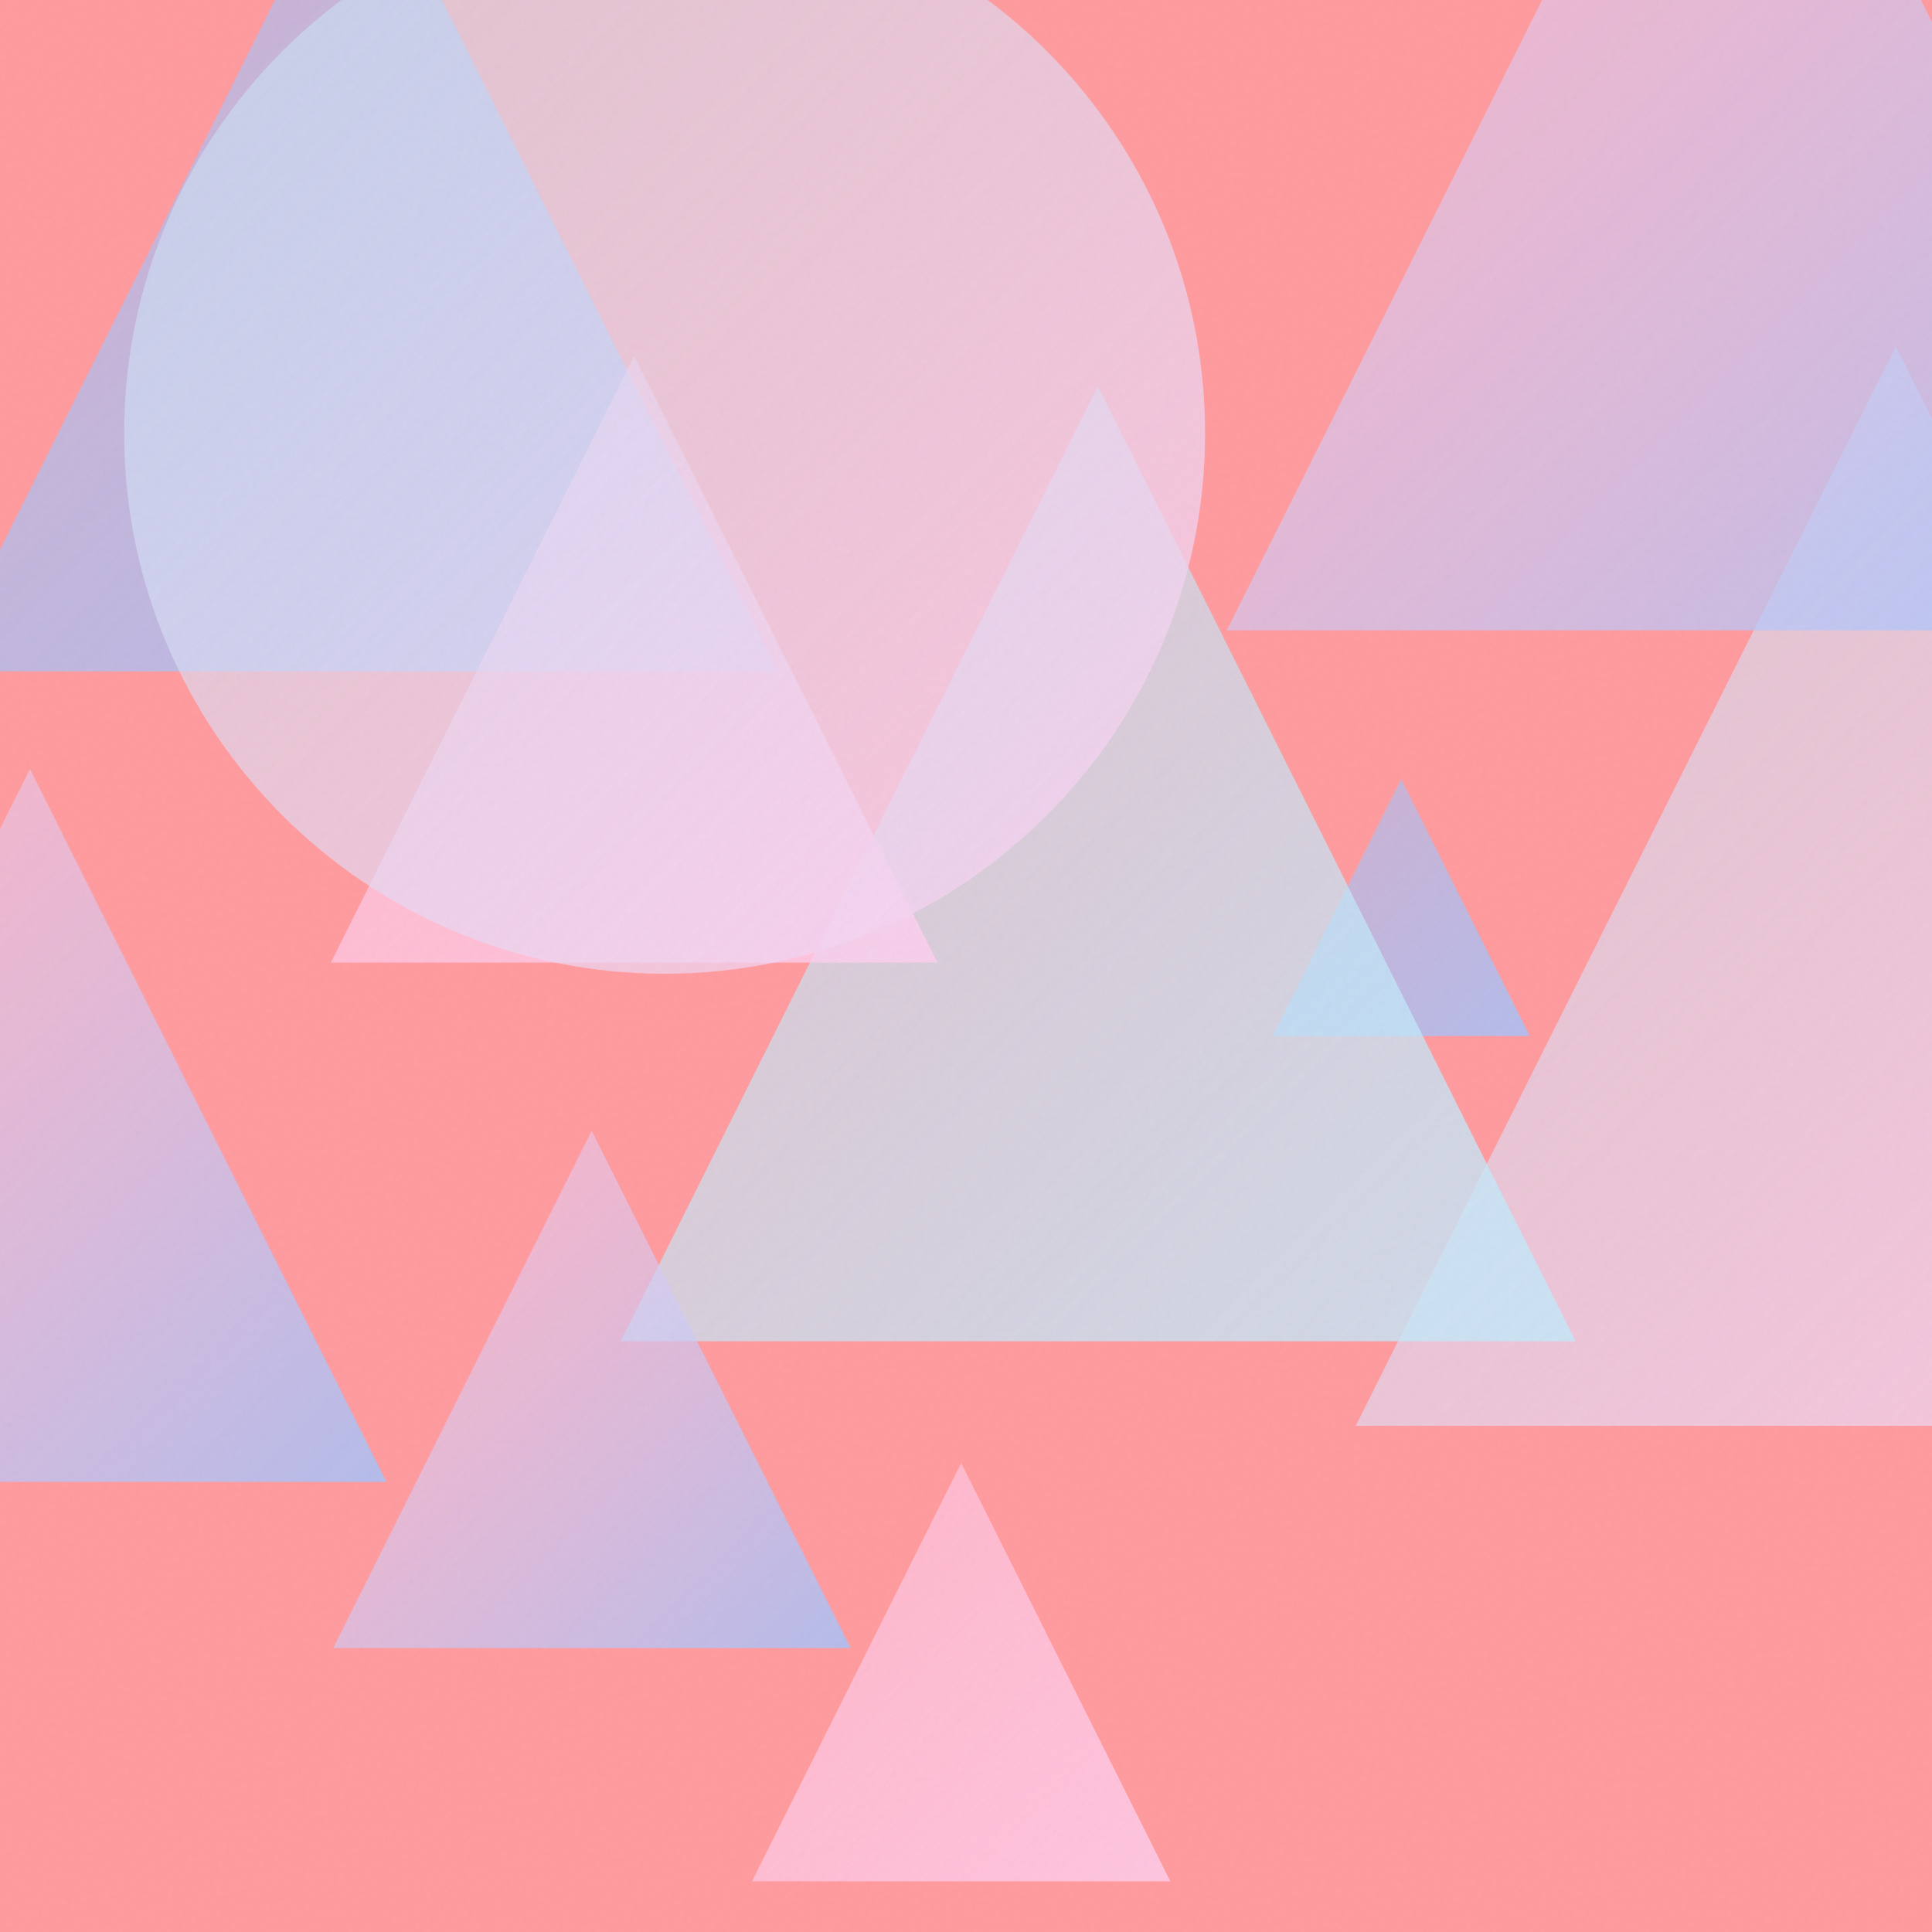
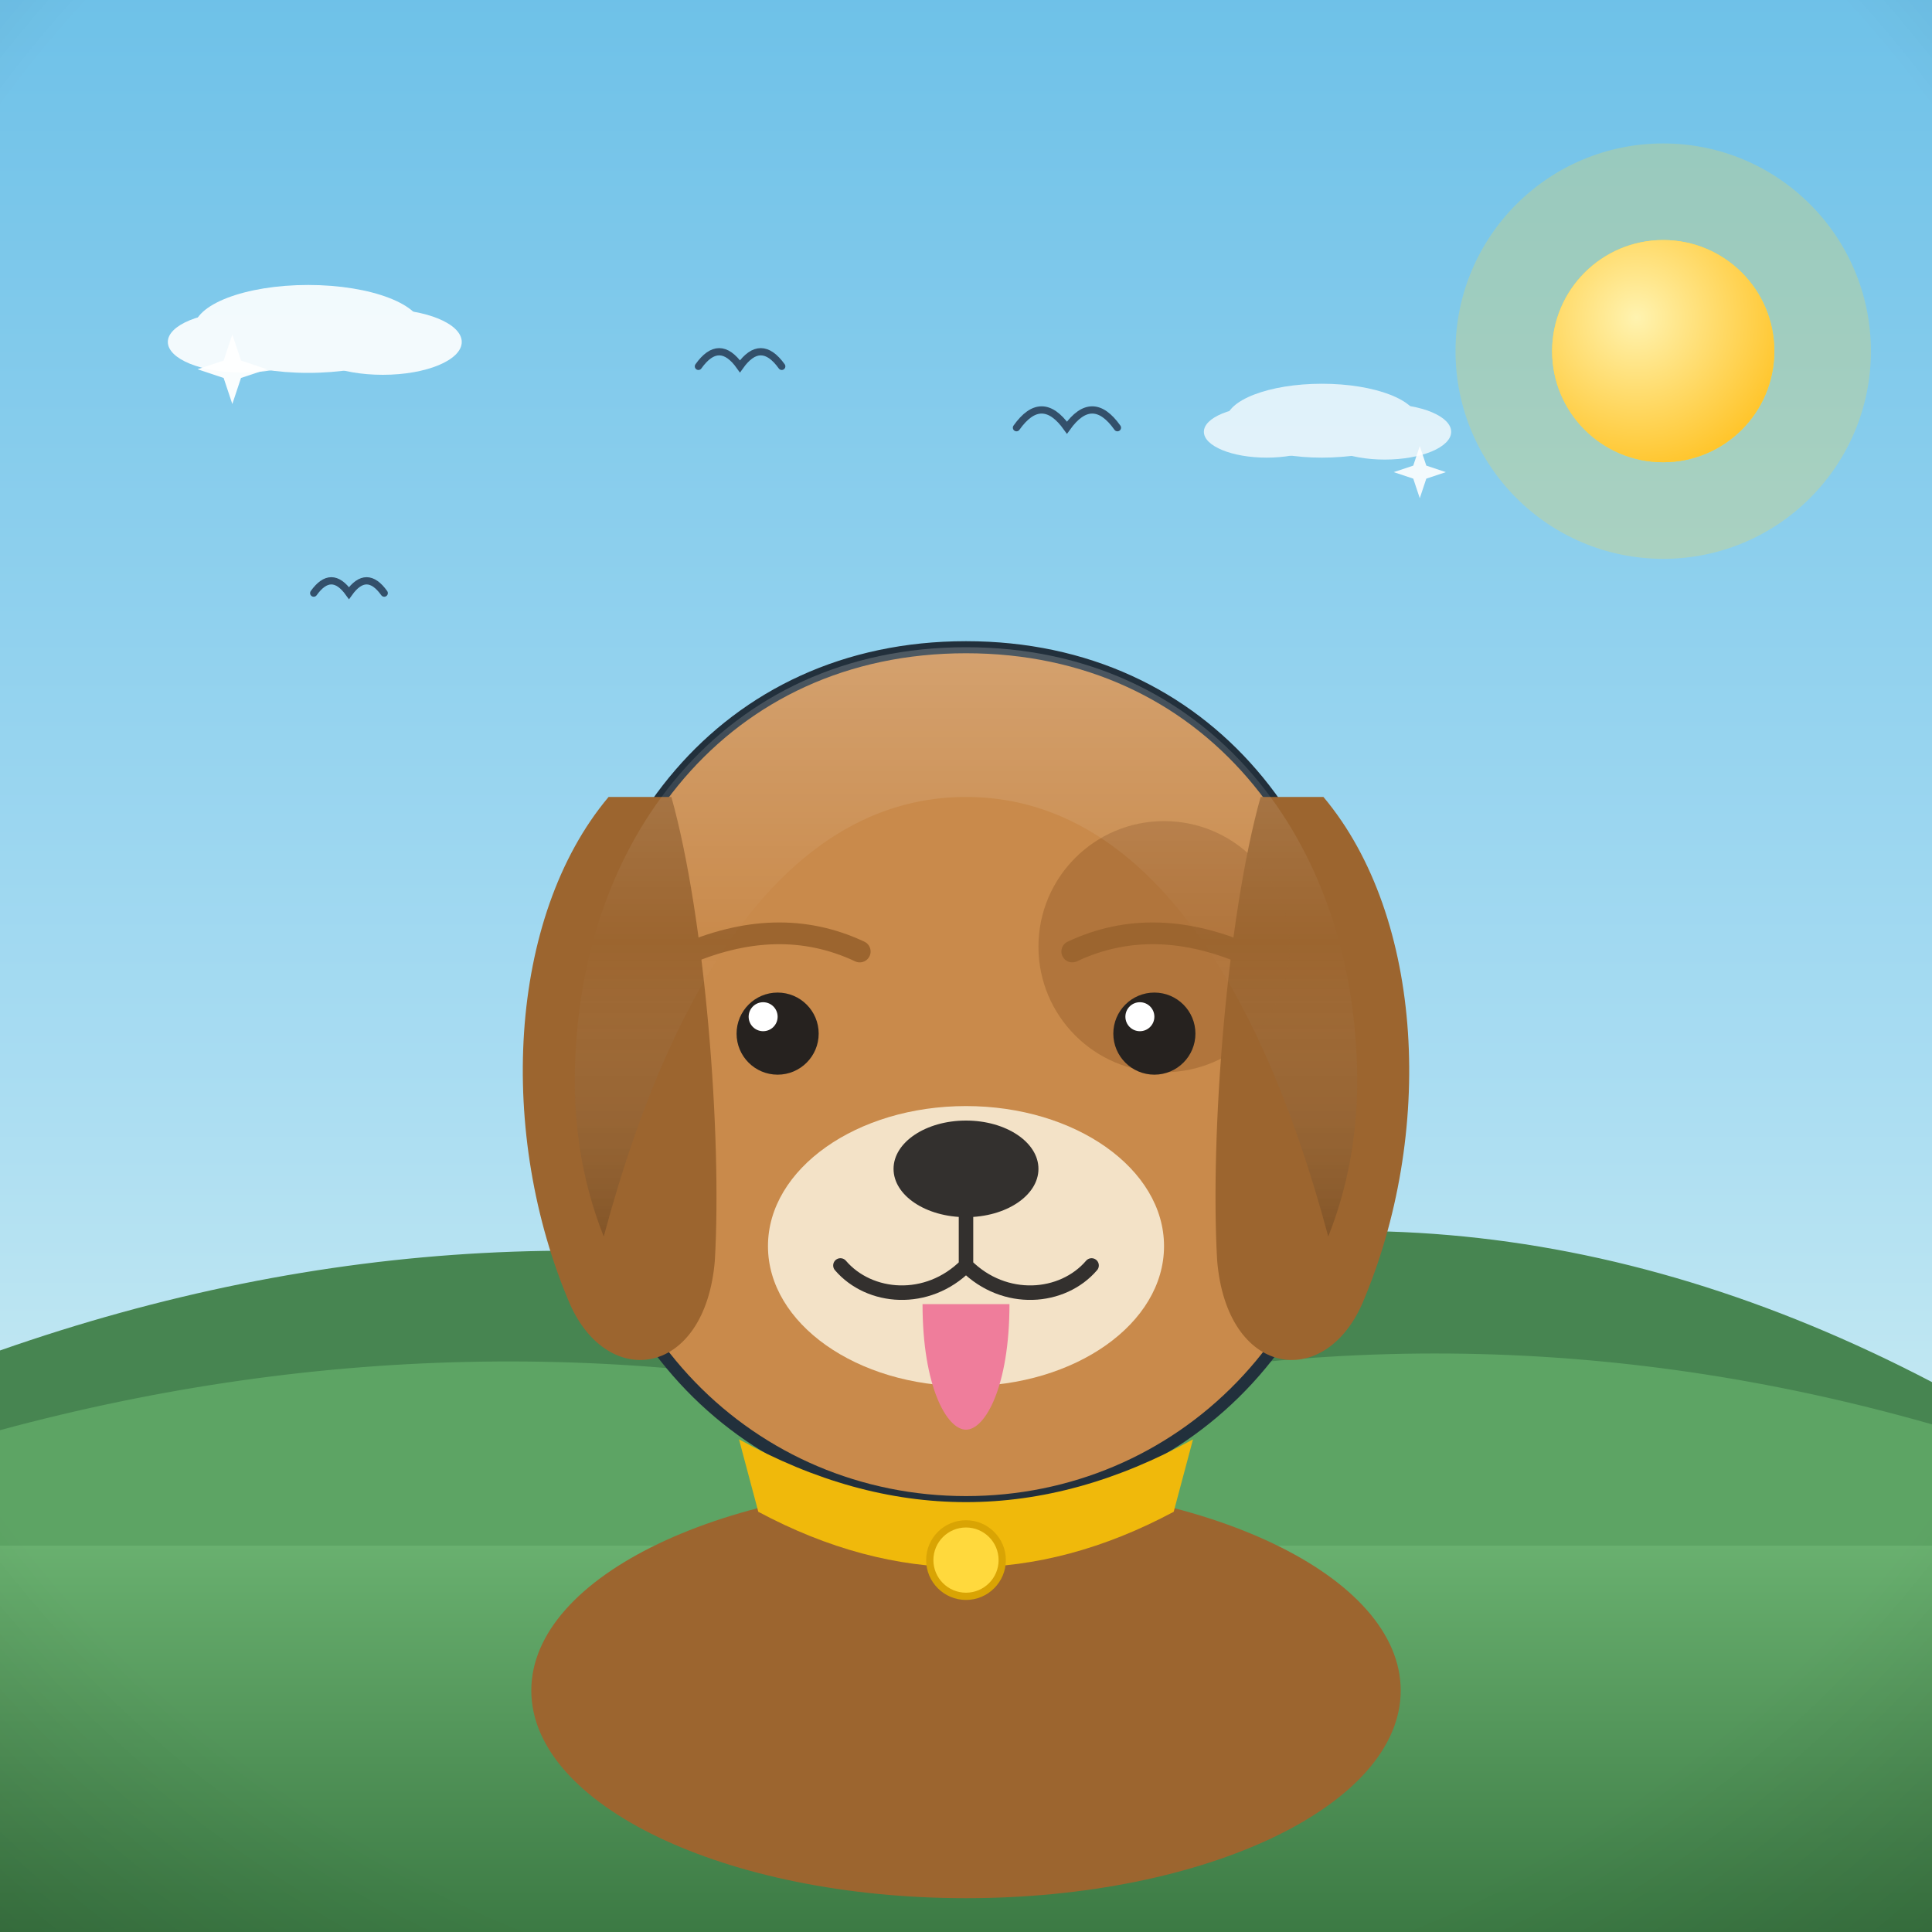
- <svg xmlns="http://www.w3.org/2000/svg" viewBox="0 0 400 400">
+ <svg xmlns="http://www.w3.org/2000/svg" viewBox="0 0 800 800">
  <defs>
-     <linearGradient id="g0" x1="280.7" y1="71.7" x2="504.2" y2="295.2" gradientUnits="userSpaceOnUse">
-       <stop offset="0" stop-color="#C2E9FB" stop-opacity="0.5" />
-       <stop offset="1" stop-color="#FECFEF" stop-opacity="0.8" />
+     <linearGradient id="sky" x1="0" y1="0" x2="0" y2="1">
+       <stop offset="0" stop-color="#6ec1e8" />
+       <stop offset="0.55" stop-color="#a8dcf2" />
+       <stop offset="1" stop-color="#eafaf1" />
    </linearGradient>
-     <linearGradient id="g1" x1="263.5" y1="161.3" x2="316.7" y2="214.5" gradientUnits="userSpaceOnUse">
-       <stop offset="0" stop-color="#A1C4FD" stop-opacity="0.5" />
-       <stop offset="1" stop-color="#A1C4FD" stop-opacity="0.8" />
+     <radialGradient id="sunG" cx="0.38" cy="0.35" r="0.9">
+       <stop offset="0" stop-color="#fff3b0" />
+       <stop offset="1" stop-color="#ffb703" />
+     </radialGradient>
+     <linearGradient id="ground" x1="0" y1="0" x2="0" y2="1">
+       <stop offset="0" stop-color="#69b06f" />
+       <stop offset="1" stop-color="#3c7a44" />
    </linearGradient>
-     <linearGradient id="g2" x1="-67.6" y1="159.2" x2="80.0" y2="306.8" gradientUnits="userSpaceOnUse">
-       <stop offset="0" stop-color="#FECFEF" stop-opacity="0.5" />
-       <stop offset="1" stop-color="#A1C4FD" stop-opacity="0.8" />
+     <linearGradient id="sea" x1="0" y1="0" x2="0" y2="1">
+       <stop offset="0" stop-color="#3d9bc4" />
+       <stop offset="1" stop-color="#1668a0" />
    </linearGradient>
-     <linearGradient id="g3" x1="-12.6" y1="-34.6" x2="161.0" y2="139.0" gradientUnits="userSpaceOnUse">
-       <stop offset="0" stop-color="#A1C4FD" stop-opacity="0.5" />
-       <stop offset="1" stop-color="#A1C4FD" stop-opacity="0.8" />
+     <linearGradient id="shade" x1="0" y1="0" x2="0" y2="1">
+       <stop offset="0" stop-color="#ffffff" stop-opacity="0.20" />
+       <stop offset="0.5" stop-color="#ffffff" stop-opacity="0" />
+       <stop offset="1" stop-color="#000000" stop-opacity="0.16" />
    </linearGradient>
-     <linearGradient id="g4" x1="128.5" y1="80.0" x2="326.2" y2="277.7" gradientUnits="userSpaceOnUse">
-       <stop offset="0" stop-color="#C2E9FB" stop-opacity="0.5" />
-       <stop offset="1" stop-color="#C2E9FB" stop-opacity="0.8" />
-     </linearGradient>
-     <linearGradient id="g5" x1="155.7" y1="302.9" x2="242.3" y2="389.5" gradientUnits="userSpaceOnUse">
-       <stop offset="0" stop-color="#FECFEF" stop-opacity="0.5" />
-       <stop offset="1" stop-color="#FECFEF" stop-opacity="0.8" />
-     </linearGradient>
-     <linearGradient id="g6" x1="69.0" y1="234.1" x2="176.1" y2="341.2" gradientUnits="userSpaceOnUse">
-       <stop offset="0" stop-color="#FECFEF" stop-opacity="0.5" />
-       <stop offset="1" stop-color="#A1C4FD" stop-opacity="0.8" />
-     </linearGradient>
-     <linearGradient id="g7" x1="68.5" y1="73.7" x2="194.1" y2="199.3" gradientUnits="userSpaceOnUse">
-       <stop offset="0" stop-color="#FECFEF" stop-opacity="0.5" />
-       <stop offset="1" stop-color="#FECFEF" stop-opacity="0.8" />
-     </linearGradient>
-     <linearGradient id="g8" x1="254.0" y1="-78.4" x2="463.0" y2="130.5" gradientUnits="userSpaceOnUse">
-       <stop offset="0" stop-color="#FECFEF" stop-opacity="0.5" />
-       <stop offset="1" stop-color="#A1C4FD" stop-opacity="0.8" />
-     </linearGradient>
-     <linearGradient id="g9" x1="25.7" y1="-22.2" x2="249.5" y2="201.6" gradientUnits="userSpaceOnUse">
-       <stop offset="0" stop-color="#C2E9FB" stop-opacity="0.5" />
-       <stop offset="1" stop-color="#FECFEF" stop-opacity="0.8" />
-     </linearGradient>
-     <filter id="n">
-       <feTurbulence type="fractalNoise" baseFrequency="0.9" numOctaves="2" stitchTiles="stitch" />
-       <feColorMatrix type="saturate" values="0" />
-     </filter>
+     <radialGradient id="vig" cx="0.5" cy="0.42" r="0.85">
+       <stop offset="0.72" stop-color="#000000" stop-opacity="0" />
+       <stop offset="1" stop-color="#000000" stop-opacity="0.20" />
+     </radialGradient>
  </defs>
-   <rect width="400" height="400" fill="#FF9A9E" />
-   <path d="M 392.5 71.7 L 504.2 295.2 L 280.7 295.2 Z" fill="url(#g0)" />
-   <path d="M 290.1 161.3 L 316.7 214.5 L 263.5 214.5 Z" fill="url(#g1)" />
-   <path d="M 6.2 159.2 L 80.0 306.8 L -67.6 306.8 Z" fill="url(#g2)" />
-   <path d="M 74.2 -34.6 L 161.0 139.0 L -12.6 139.0 Z" fill="url(#g3)" />
-   <path d="M 227.3 80.0 L 326.2 277.7 L 128.5 277.7 Z" fill="url(#g4)" />
-   <path d="M 199.0 302.9 L 242.3 389.5 L 155.7 389.5 Z" fill="url(#g5)" />
-   <path d="M 122.5 234.1 L 176.1 341.2 L 69.0 341.2 Z" fill="url(#g6)" />
-   <path d="M 131.3 73.7 L 194.1 199.3 L 68.5 199.3 Z" fill="url(#g7)" />
-   <path d="M 358.5 -78.4 L 463.0 130.5 L 254.0 130.5 Z" fill="url(#g8)" />
-   <circle cx="137.6" cy="89.7" r="111.9" fill="url(#g9)" />
-   <rect width="400" height="400" filter="url(#n)" opacity="0.05" />
+   <rect width="800" height="800" fill="url(#sky)" />
+   <circle cx="688.7" cy="145.4" r="86" fill="#ffd93d" opacity="0.25" />
+   <circle cx="688.7" cy="145.4" r="46" fill="#ffd93d" />
+   <circle cx="688.7" cy="145.4" r="46" fill="url(#sunG)" />
+   <g fill="#ffffff" opacity="0.9">
+     <ellipse cx="127.6" cy="136.2" rx="47.3" ry="18.2" />
+     <ellipse cx="100.4" cy="141.6" rx="30.9" ry="12.7" />
+     <ellipse cx="158.5" cy="141.6" rx="32.7" ry="13.6" />
+   </g>
+   <g fill="#ffffff" opacity="0.75">
+     <ellipse cx="547.4" cy="174.2" rx="39.7" ry="15.3" />
+     <ellipse cx="524.5" cy="178.8" rx="26" ry="10.7" />
+     <ellipse cx="573.4" cy="178.8" rx="27.5" ry="11.5" />
+   </g>
+   <path d="M0 684 L0 559.2 Q 200 489.2 400 537.8 Q 600 467.8 800 572.3 L800 684 Z" fill="#478551" />
+   <path d="M0 730 L0 592.2 Q 200 538.2 400 586.7 Q 600 532.7 800 589.8 L800 730 Z" fill="#5da464" />
+   <rect y="640" width="800" height="160" fill="url(#ground)" />
+   <path d="M 129.9 245.6 Q 137.2 235.4 144.5 245.6 Q 151.8 235.4 159.1 245.6" fill="none" stroke="#33506b" stroke-width="3" stroke-linecap="round" />
+   <path d="M 420.9 177.1 Q 431.3 162.4 441.8 177.1 Q 452.3 162.4 462.7 177.1" fill="none" stroke="#33506b" stroke-width="3" stroke-linecap="round" />
+   <path d="M 289.2 151.7 Q 297.8 139.6 306.4 151.7 Q 315 139.6 323.7 151.7" fill="none" stroke="#33506b" stroke-width="3" stroke-linecap="round" />
+   <g transform="translate(400 0) scale(-1 1) translate(-400 0)">
+     <ellipse cx="400" cy="700" rx="180" ry="86" fill="#9c652f" />
+     <path d="M400 268 C 300 268 238 348 238 448 C 238 552 312 622 400 622 C 488 622 562 552 562 448 C 562 348 500 268 400 268 Z" fill="#c98a4b" stroke="#22303c" stroke-width="5" stroke-linejoin="round" />
+     <path d="M252 330 C 210 380 206 470 236 540 C 252 576 292 570 296 522 C 299 470 292 380 278 330 Z" fill="#9c652f" />
+     <path d="M548 330 C 590 380 594 470 564 540 C 548 576 508 570 504 522 C 501 470 508 380 522 330 Z" fill="#9c652f" />
+     <circle cx="318" cy="392" r="52" fill="#9c652f" opacity="0.55" />
+     <ellipse cx="400" cy="516" rx="82" ry="58" fill="#f3e2c7" />
+     <ellipse cx="400" cy="484" rx="30" ry="20" fill="#33302e" />
+     <path d="M400 504 L400 524 M400 524 C 384 540 360 538 348 524 M400 524 C 416 540 440 538 452 524" stroke="#33302e" stroke-width="6" fill="none" stroke-linecap="round" />
+     <path d="M382 540 C 382 574 392 592 400 592 C 408 592 418 574 418 540 Z" fill="#ef7d9b" />
+     <circle cx="322" cy="428" r="17" fill="#26221f" />
+     <circle cx="478" cy="428" r="17" fill="#26221f" />
+     <circle cx="328" cy="421" r="6" fill="#ffffff" />
+     <circle cx="484" cy="421" r="6" fill="#ffffff" />
+     <path d="M282 396 Q 322 378 356 394 M444 394 Q 478 378 518 396" stroke="#9c652f" stroke-width="9" fill="none" stroke-linecap="round" />
+     <path d="M238 448 C 238 348 300 268 400 268 C 500 268 562 348 562 448 C 562 470 558 492 550 512 C 520 400 470 330 400 330 C 330 330 280 400 250 512 C 242 492 238 470 238 448 Z" fill="url(#shade)" />
+     <path d="M306 596 Q 400 648 494 596 L 486 626 Q 400 672 314 626 Z" fill="#f0b90b" />
+     <circle cx="400" cy="646" r="15" fill="#ffd93d" stroke="#d9a404" stroke-width="3" />
+   </g>
+   <path d="M 96.2 138.5 L 99.8 149.3 L 110.6 152.9 L 99.8 156.5 L 96.2 167.3 L 92.6 156.5 L 81.8 152.9 L 92.6 149.3 Z" fill="#ffffff" opacity="0.95" />
+   <path d="M 587.9 184.7 L 590.6 192.8 L 598.7 195.5 L 590.6 198.2 L 587.9 206.3 L 585.2 198.2 L 577.1 195.5 L 585.2 192.8 Z" fill="#ffffff" opacity="0.9" />
+   <rect width="800" height="800" fill="url(#vig)" />
</svg>
